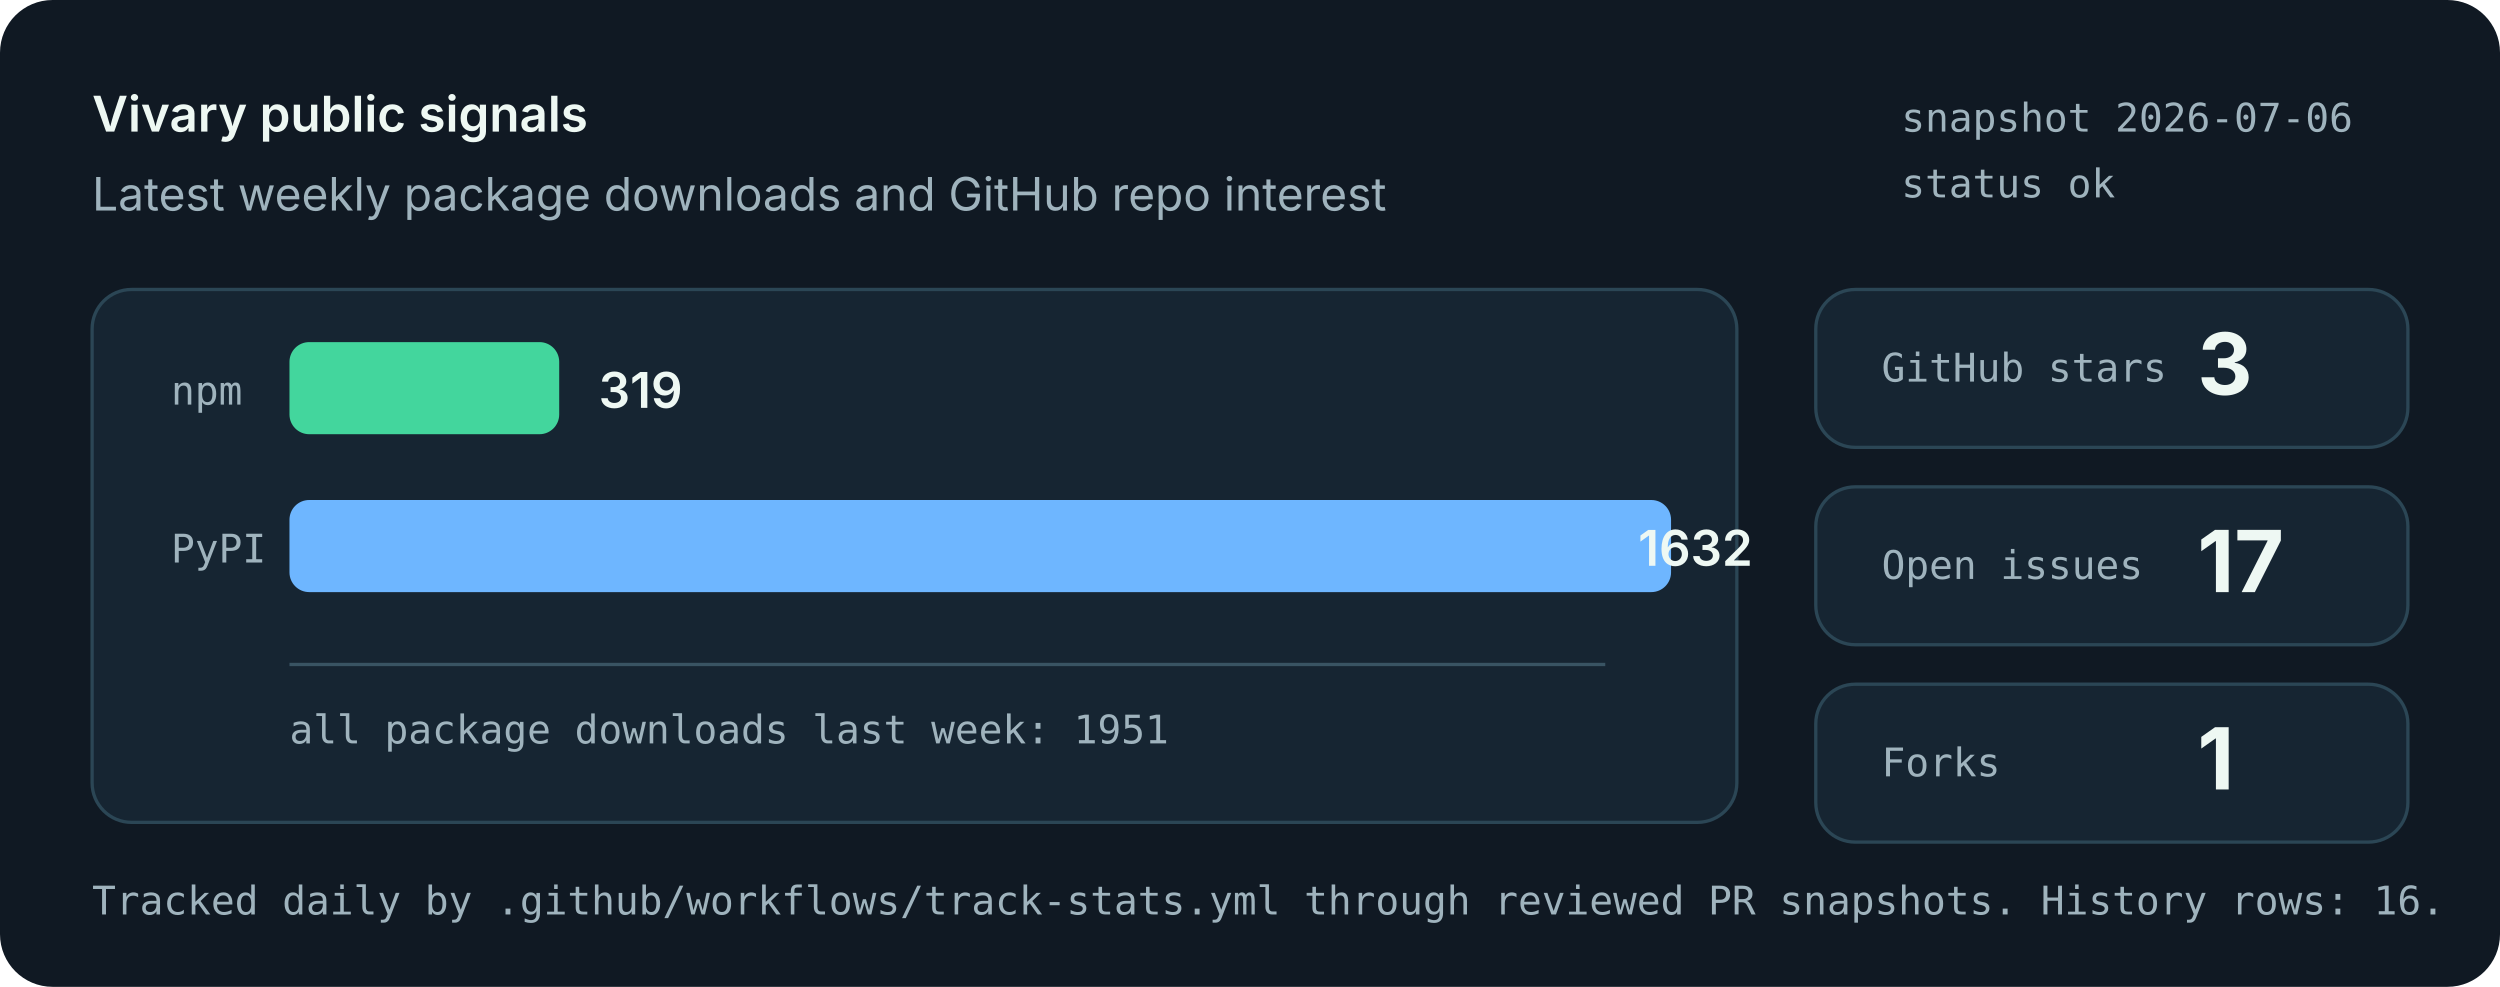
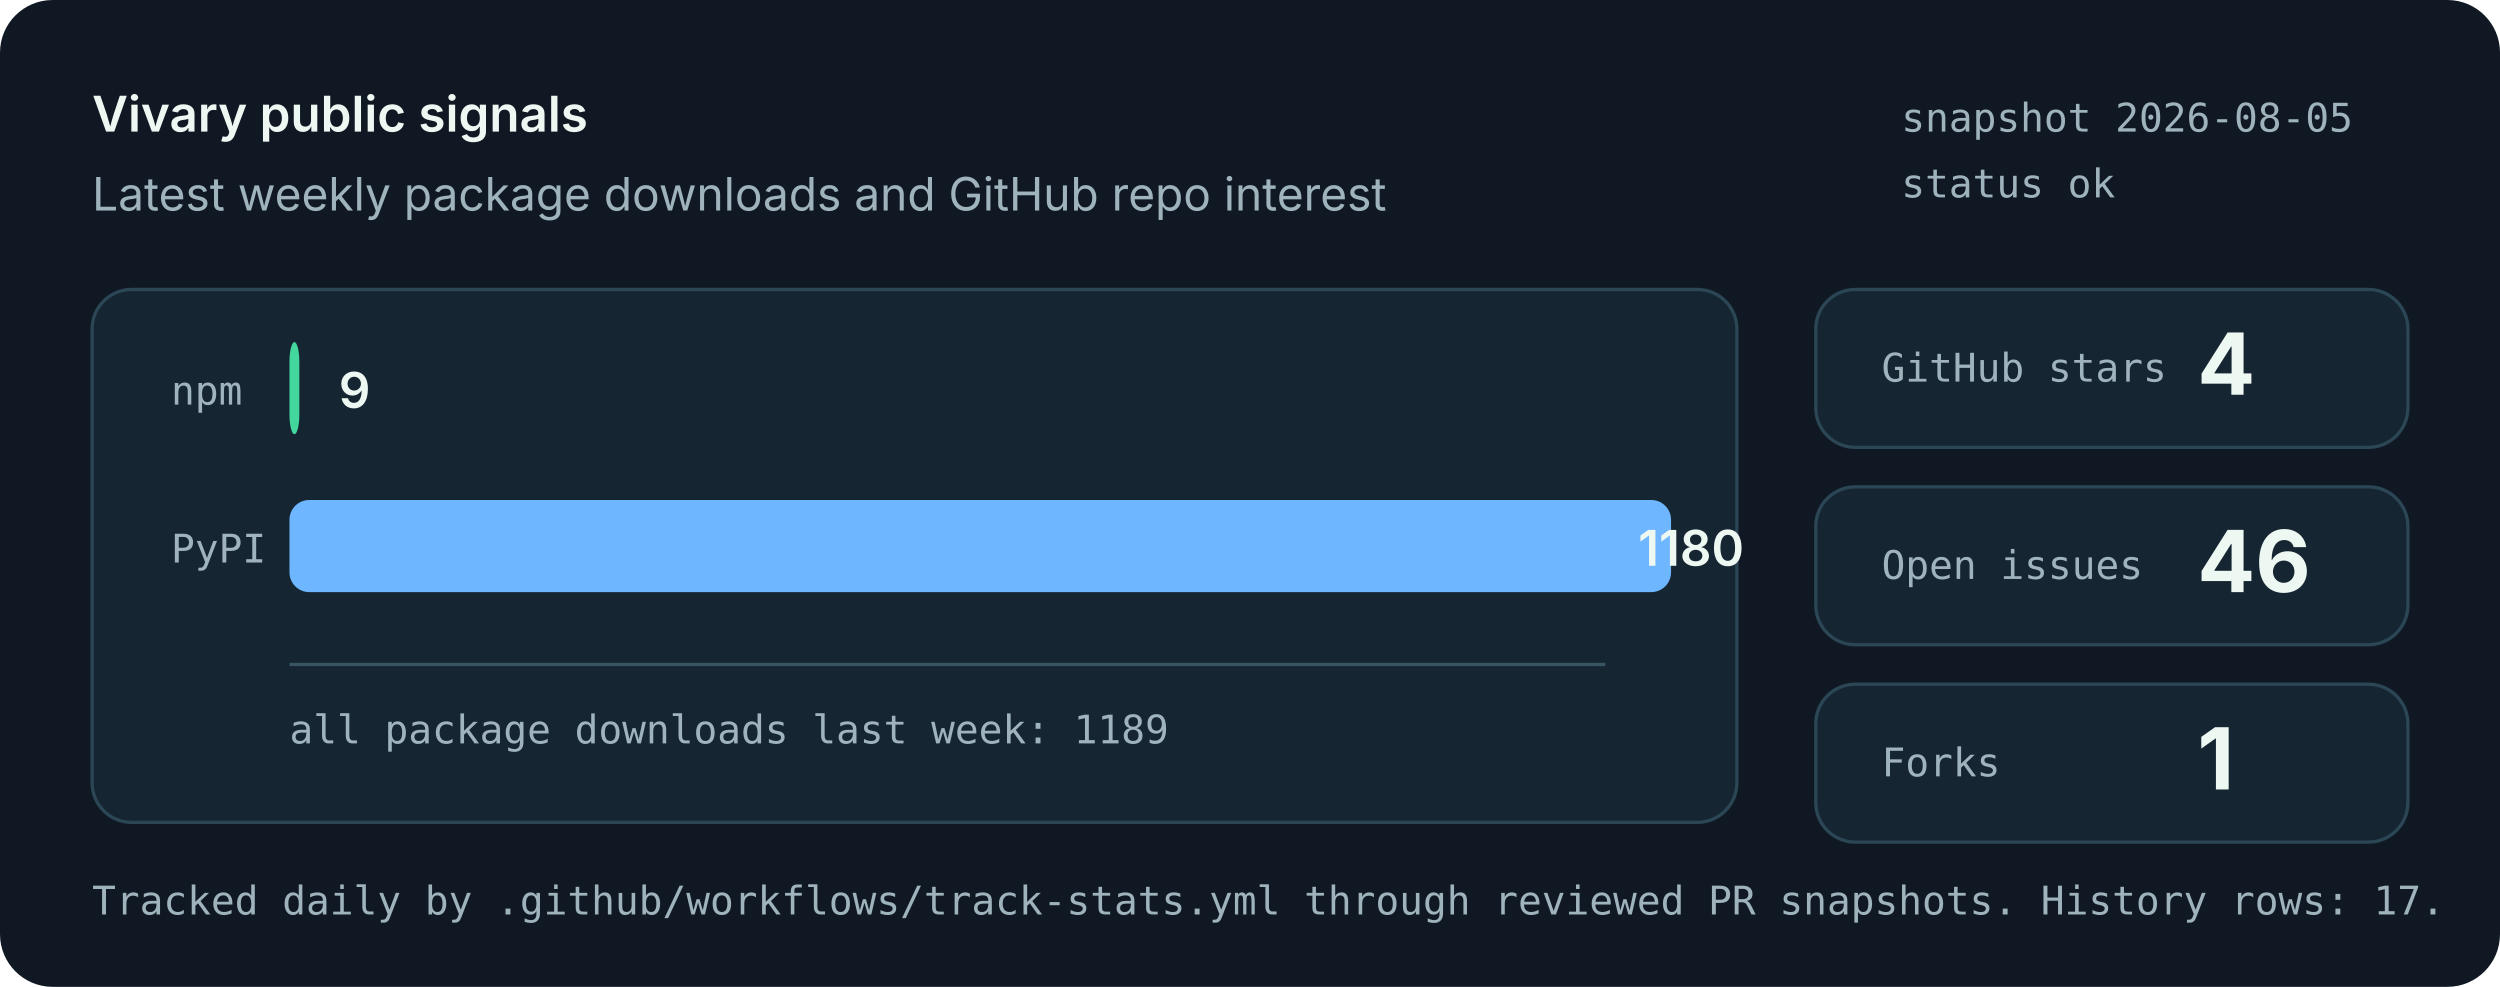
<svg xmlns="http://www.w3.org/2000/svg" role="img" aria-labelledby="title desc" viewBox="0 0 760 300">
  <style>
    .bg { fill: #101923; }
    .panel { fill: #162532; stroke: #2b4655; stroke-width: 1; }
    .muted { fill: #9fb3bd; font: 14px system-ui, -apple-system, Segoe UI, sans-serif; }
    .small { fill: #9fb3bd; font: 12px ui-monospace, SFMono-Regular, Menlo, monospace; }
    .label { fill: #eef8f3; font: 600 15px system-ui, -apple-system, Segoe UI, sans-serif; }
    .value { fill: #eef8f3; font: 700 26px system-ui, -apple-system, Segoe UI, sans-serif; }
    .bar-npm { fill: #43d69d; }
    .bar-pypi { fill: #6eb6ff; }
    .axis { stroke: #395463; stroke-width: 1; }
  </style>
  <rect class="bg" width="760" height="300" rx="16" />
  <text x="28" y="40" class="label">Vivary public signals</text>
  <text x="28" y="64" class="muted">Latest weekly package downloads and GitHub repo interest</text>
-   <text x="578" y="40" class="small">snapshot 2026-07-06</text>
+   <text x="578" y="40" class="small">snapshot 2026-08-05</text>
  <text x="578" y="60" class="small">status ok</text>
  <rect class="panel" x="28" y="88" width="500" height="162" rx="12" />
  <line class="axis" x1="88" y1="202" x2="488" y2="202" />
  <text x="52" y="123" class="small">npm</text>
-   <rect class="bar-npm" x="88" y="104" width="82" height="28" rx="6" />
-   <text x="182" y="124" class="label">319</text>
+   <rect class="bar-npm" x="88" y="104" width="3" height="28" rx="6" />
+   <text x="103" y="124" class="label">9</text>
  <text x="52" y="171" class="small">PyPI</text>
  <rect class="bar-pypi" x="88" y="152" width="420" height="28" rx="6" />
-   <text x="498" y="172" class="label">1632</text>
-   <text x="88" y="226" class="small">all package downloads last week: 1951</text>
+   <text x="498" y="172" class="label">1180</text>
+   <text x="88" y="226" class="small">all package downloads last week: 1189</text>
  <rect class="panel" x="552" y="88" width="180" height="48" rx="12" />
  <text x="572" y="116" class="small">GitHub stars</text>
-   <text x="668" y="120" class="value">3</text>
+   <text x="668" y="120" class="value">4</text>
  <rect class="panel" x="552" y="148" width="180" height="48" rx="12" />
  <text x="572" y="176" class="small">Open issues</text>
-   <text x="668" y="180" class="value">17</text>
+   <text x="668" y="180" class="value">46</text>
  <rect class="panel" x="552" y="208" width="180" height="48" rx="12" />
  <text x="572" y="236" class="small">Forks</text>
  <text x="668" y="240" class="value">1</text>
-   <text x="28" y="278" class="small">Tracked daily by .github/workflows/track-stats.yml through reviewed PR snapshots. History rows: 16.</text>
+   <text x="28" y="278" class="small">Tracked daily by .github/workflows/track-stats.yml through reviewed PR snapshots. History rows: 17.</text>
</svg>
